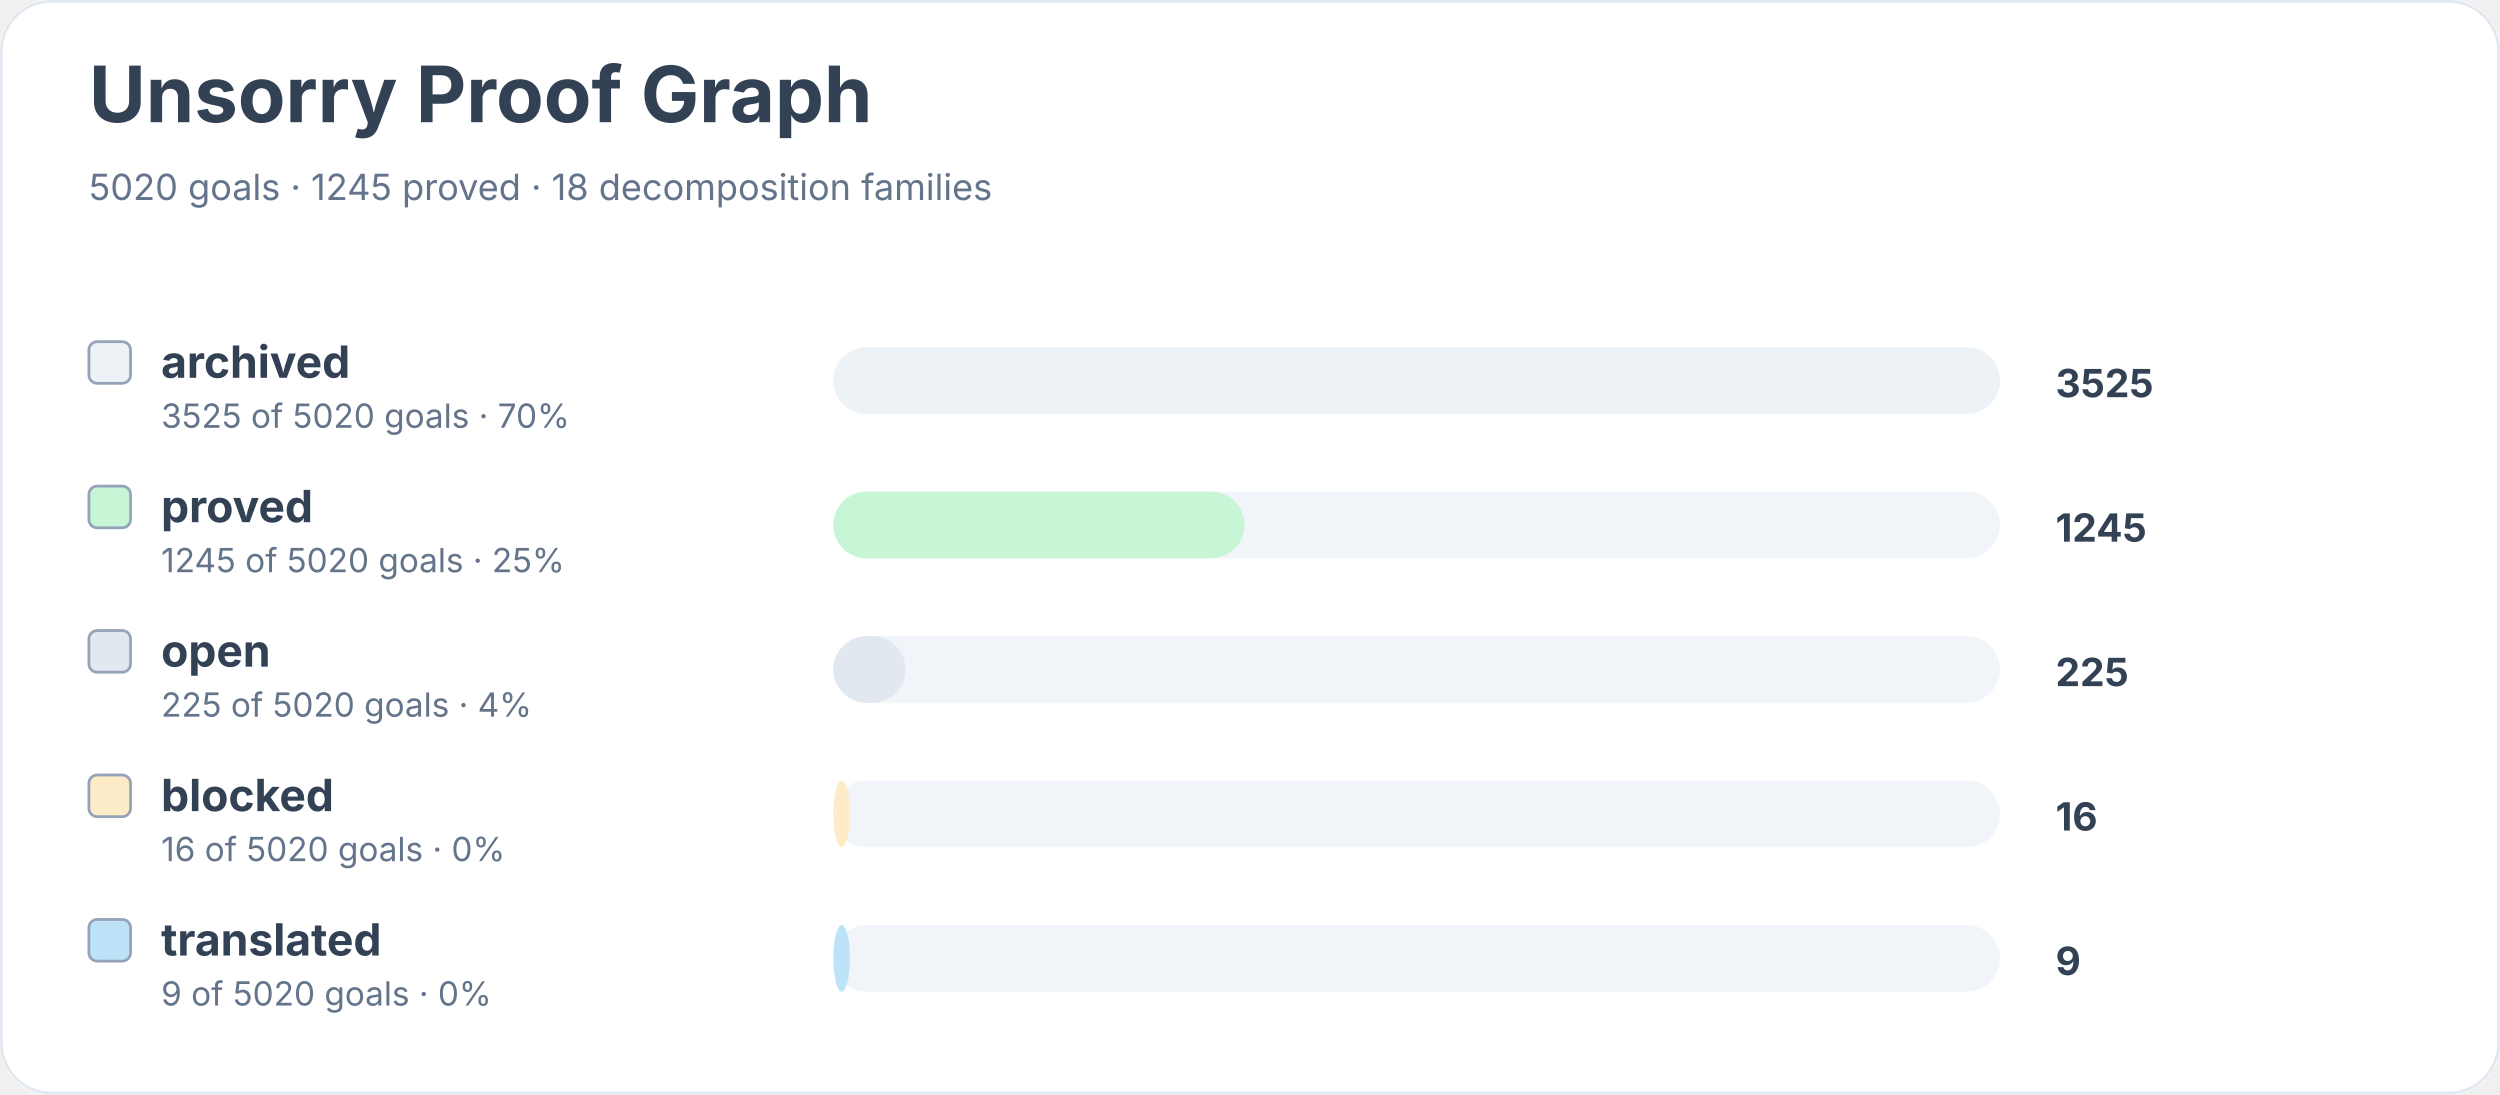
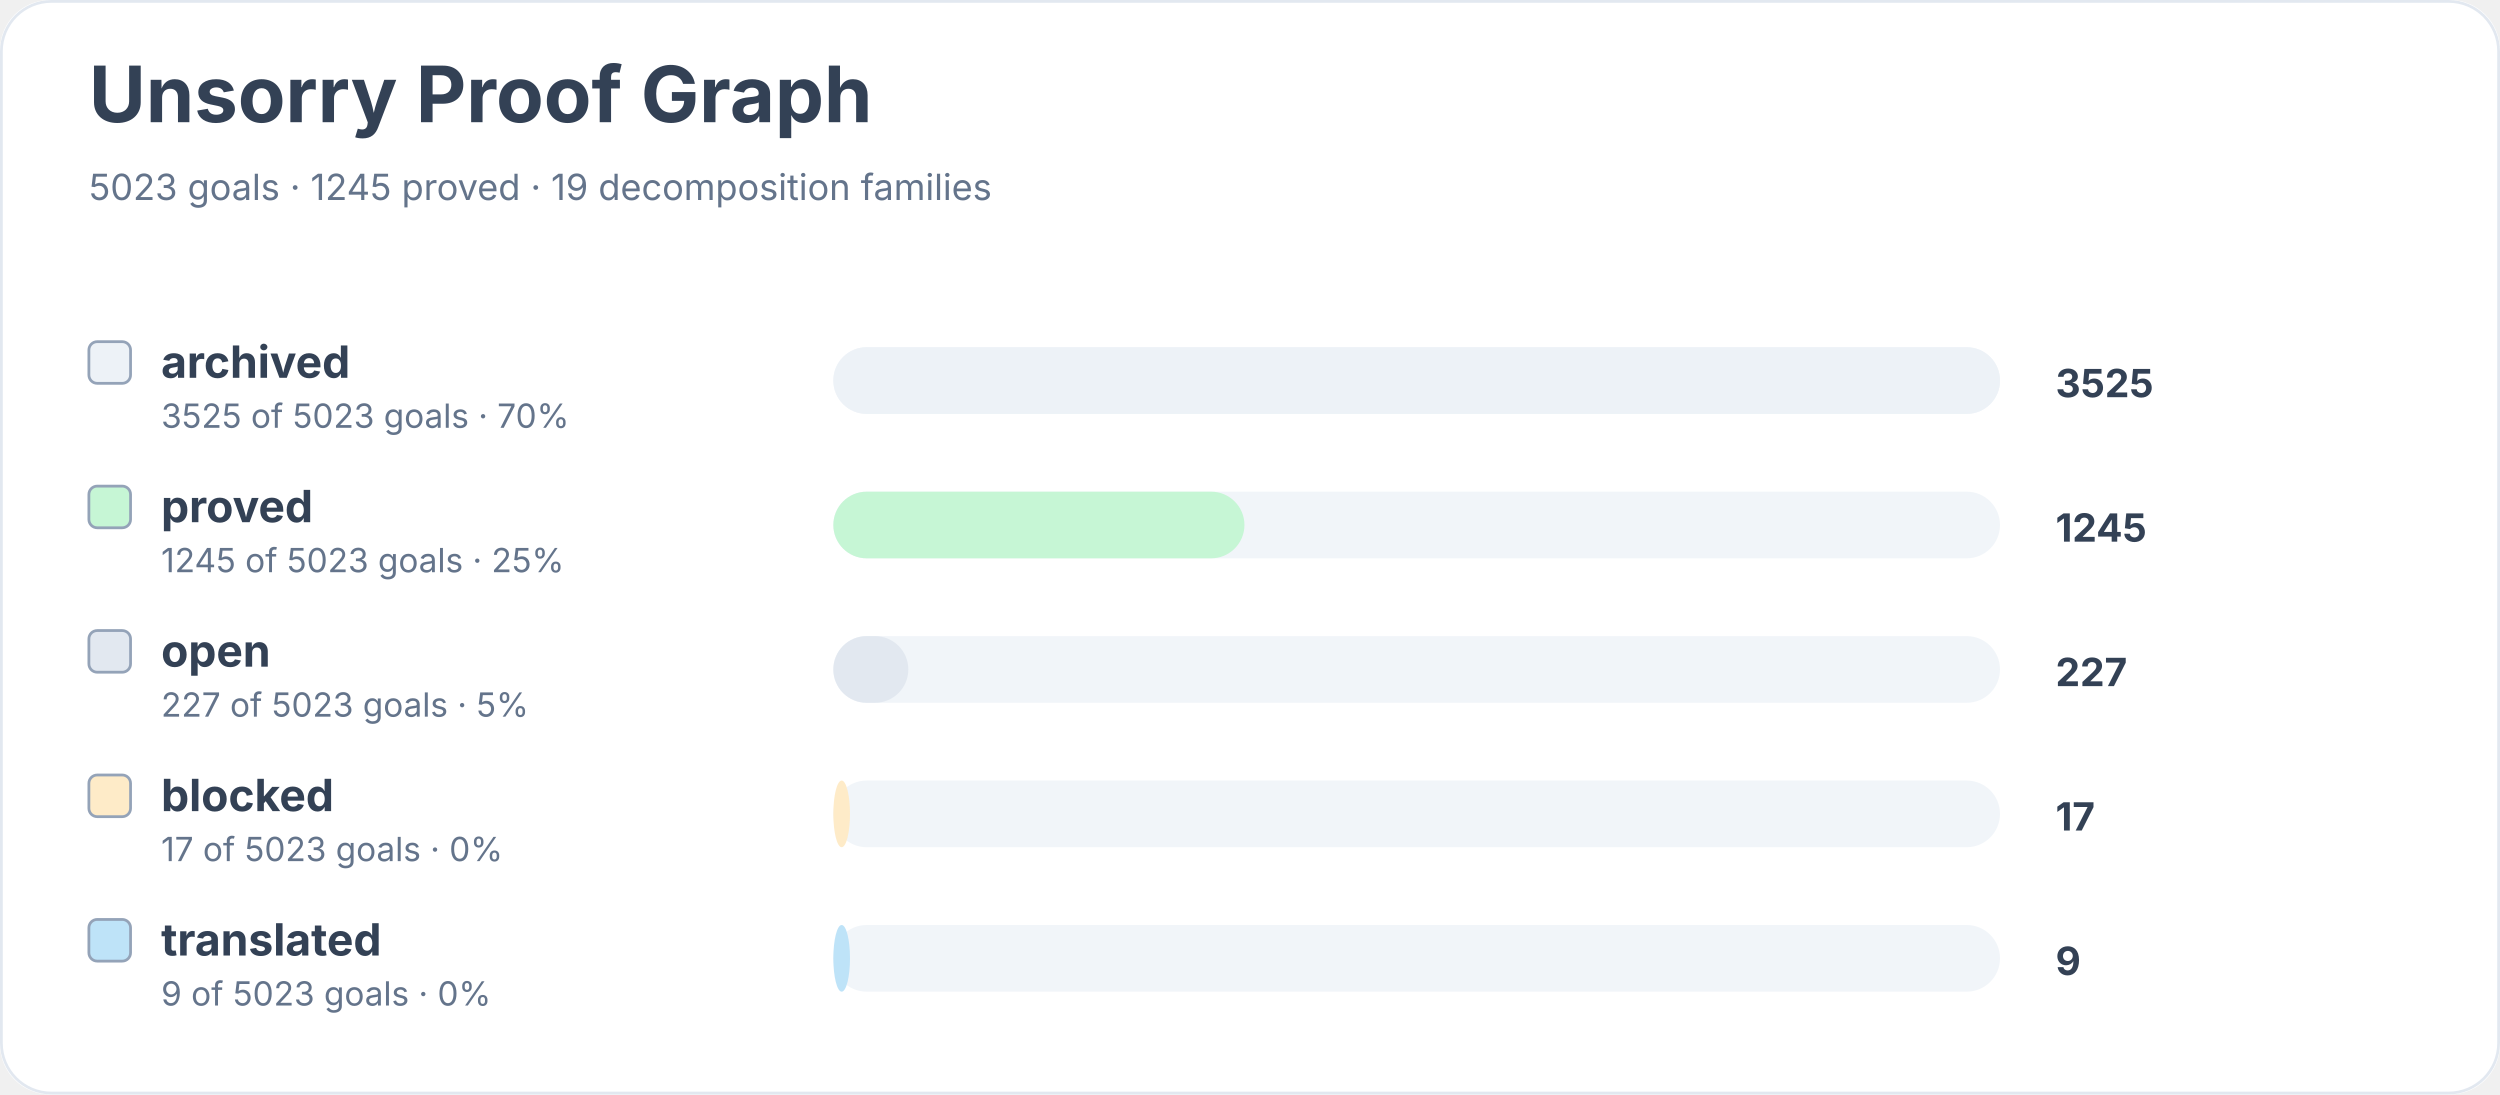
<svg xmlns="http://www.w3.org/2000/svg" width="900" height="394" viewBox="0 0 900 394" role="img" aria-labelledby="title desc">
  <rect width="900" height="100%" rx="18" fill="#ffffff" />
  <rect x="0.5" y="0.5" width="899" height="393" rx="18" fill="none" stroke="#e2e8f0" />
  <text x="32" y="44" font-family="Inter, system-ui, sans-serif" font-size="28" font-weight="700" fill="#334155">Unsorry Proof Graph</text>
-   <text x="32" y="72" font-family="Inter, system-ui, sans-serif" font-size="13" fill="#64748b">5020 goals · 1245 proved · 18 decomposition families</text>
+   <text x="32" y="72" font-family="Inter, system-ui, sans-serif" font-size="13" fill="#64748b">5023 goals · 1245 proved · 19 decomposition families</text>
  <rect x="32" y="123" width="15" height="15" rx="3" fill="#edf2f7" stroke="#94a3b8" />
  <text x="58" y="136" font-family="Inter, system-ui, sans-serif" font-size="16" font-weight="650" fill="#334155">archived</text>
-   <text x="58" y="154" font-family="Inter, system-ui, sans-serif" font-size="12" fill="#64748b">3525 of 5020 goals · 70%</text>
+   <text x="58" y="154" font-family="Inter, system-ui, sans-serif" font-size="12" fill="#64748b">3525 of 5023 goals · 70%</text>
  <rect x="300" y="125" width="420" height="24" rx="12" fill="#f1f5f9" />
  <rect x="300" y="125" width="420" height="24" rx="12" fill="#edf2f7" />
  <text x="740" y="143" font-family="Inter, system-ui, sans-serif" font-size="14" font-weight="700" fill="#334155">3525</text>
  <rect x="32" y="175" width="15" height="15" rx="3" fill="#c6f6d5" stroke="#94a3b8" />
  <text x="58" y="188" font-family="Inter, system-ui, sans-serif" font-size="16" font-weight="650" fill="#334155">proved</text>
-   <text x="58" y="206" font-family="Inter, system-ui, sans-serif" font-size="12" fill="#64748b">1245 of 5020 goals · 25%</text>
+   <text x="58" y="206" font-family="Inter, system-ui, sans-serif" font-size="12" fill="#64748b">1245 of 5023 goals · 25%</text>
  <rect x="300" y="177" width="420" height="24" rx="12" fill="#f1f5f9" />
  <rect x="300" y="177" width="148" height="24" rx="12" fill="#c6f6d5" />
  <text x="740" y="195" font-family="Inter, system-ui, sans-serif" font-size="14" font-weight="700" fill="#334155">1245</text>
  <rect x="32" y="227" width="15" height="15" rx="3" fill="#e2e8f0" stroke="#94a3b8" />
  <text x="58" y="240" font-family="Inter, system-ui, sans-serif" font-size="16" font-weight="650" fill="#334155">open</text>
-   <text x="58" y="258" font-family="Inter, system-ui, sans-serif" font-size="12" fill="#64748b">225 of 5020 goals · 4%</text>
+   <text x="58" y="258" font-family="Inter, system-ui, sans-serif" font-size="12" fill="#64748b">227 of 5023 goals · 5%</text>
  <rect x="300" y="229" width="420" height="24" rx="12" fill="#f1f5f9" />
-   <rect x="300" y="229" width="26" height="24" rx="12" fill="#e2e8f0" />
-   <text x="740" y="247" font-family="Inter, system-ui, sans-serif" font-size="14" font-weight="700" fill="#334155">225</text>
+   <rect x="300" y="229" width="27" height="24" rx="12" fill="#e2e8f0" />
+   <text x="740" y="247" font-family="Inter, system-ui, sans-serif" font-size="14" font-weight="700" fill="#334155">227</text>
  <rect x="32" y="279" width="15" height="15" rx="3" fill="#feebc8" stroke="#94a3b8" />
  <text x="58" y="292" font-family="Inter, system-ui, sans-serif" font-size="16" font-weight="650" fill="#334155">blocked</text>
-   <text x="58" y="310" font-family="Inter, system-ui, sans-serif" font-size="12" fill="#64748b">16 of 5020 goals · 0%</text>
+   <text x="58" y="310" font-family="Inter, system-ui, sans-serif" font-size="12" fill="#64748b">17 of 5023 goals · 0%</text>
  <rect x="300" y="281" width="420" height="24" rx="12" fill="#f1f5f9" />
  <rect x="300" y="281" width="6" height="24" rx="12" fill="#feebc8" />
-   <text x="740" y="299" font-family="Inter, system-ui, sans-serif" font-size="14" font-weight="700" fill="#334155">16</text>
+   <text x="740" y="299" font-family="Inter, system-ui, sans-serif" font-size="14" font-weight="700" fill="#334155">17</text>
  <rect x="32" y="331" width="15" height="15" rx="3" fill="#bee3f8" stroke="#94a3b8" />
  <text x="58" y="344" font-family="Inter, system-ui, sans-serif" font-size="16" font-weight="650" fill="#334155">translated</text>
-   <text x="58" y="362" font-family="Inter, system-ui, sans-serif" font-size="12" fill="#64748b">9 of 5020 goals · 0%</text>
+   <text x="58" y="362" font-family="Inter, system-ui, sans-serif" font-size="12" fill="#64748b">9 of 5023 goals · 0%</text>
  <rect x="300" y="333" width="420" height="24" rx="12" fill="#f1f5f9" />
  <rect x="300" y="333" width="6" height="24" rx="12" fill="#bee3f8" />
  <text x="740" y="351" font-family="Inter, system-ui, sans-serif" font-size="14" font-weight="700" fill="#334155">9</text>
</svg>
